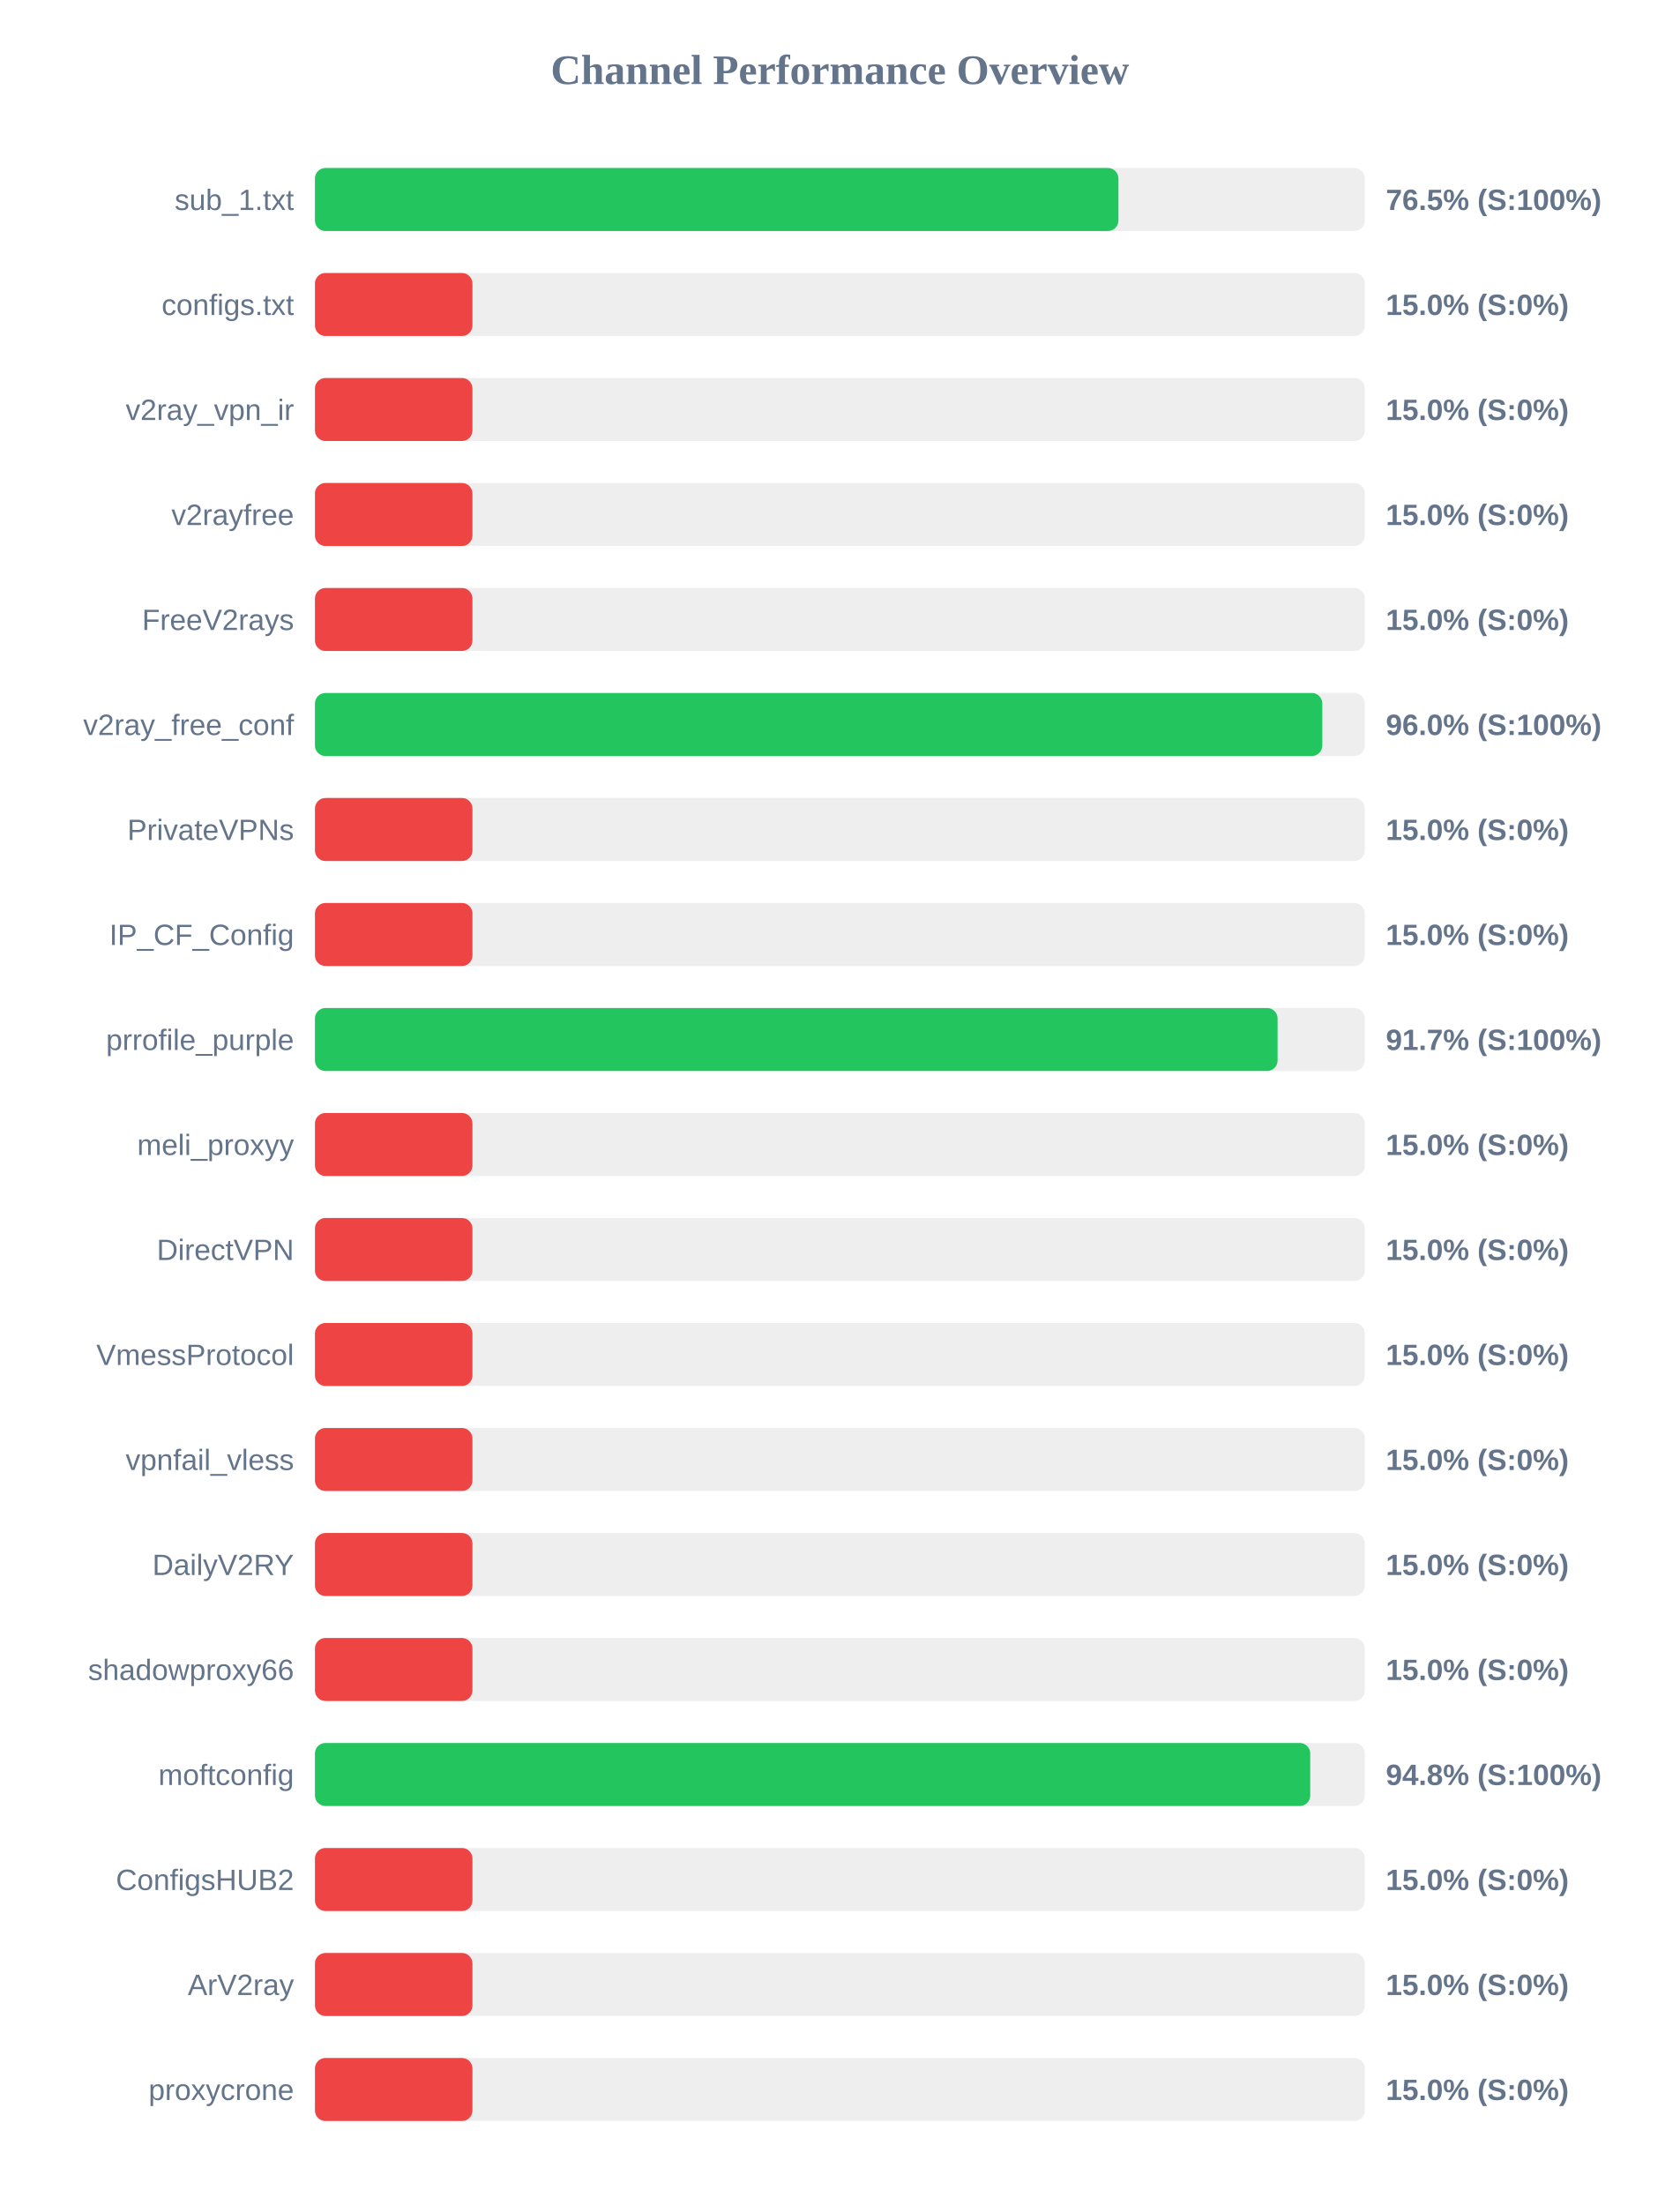
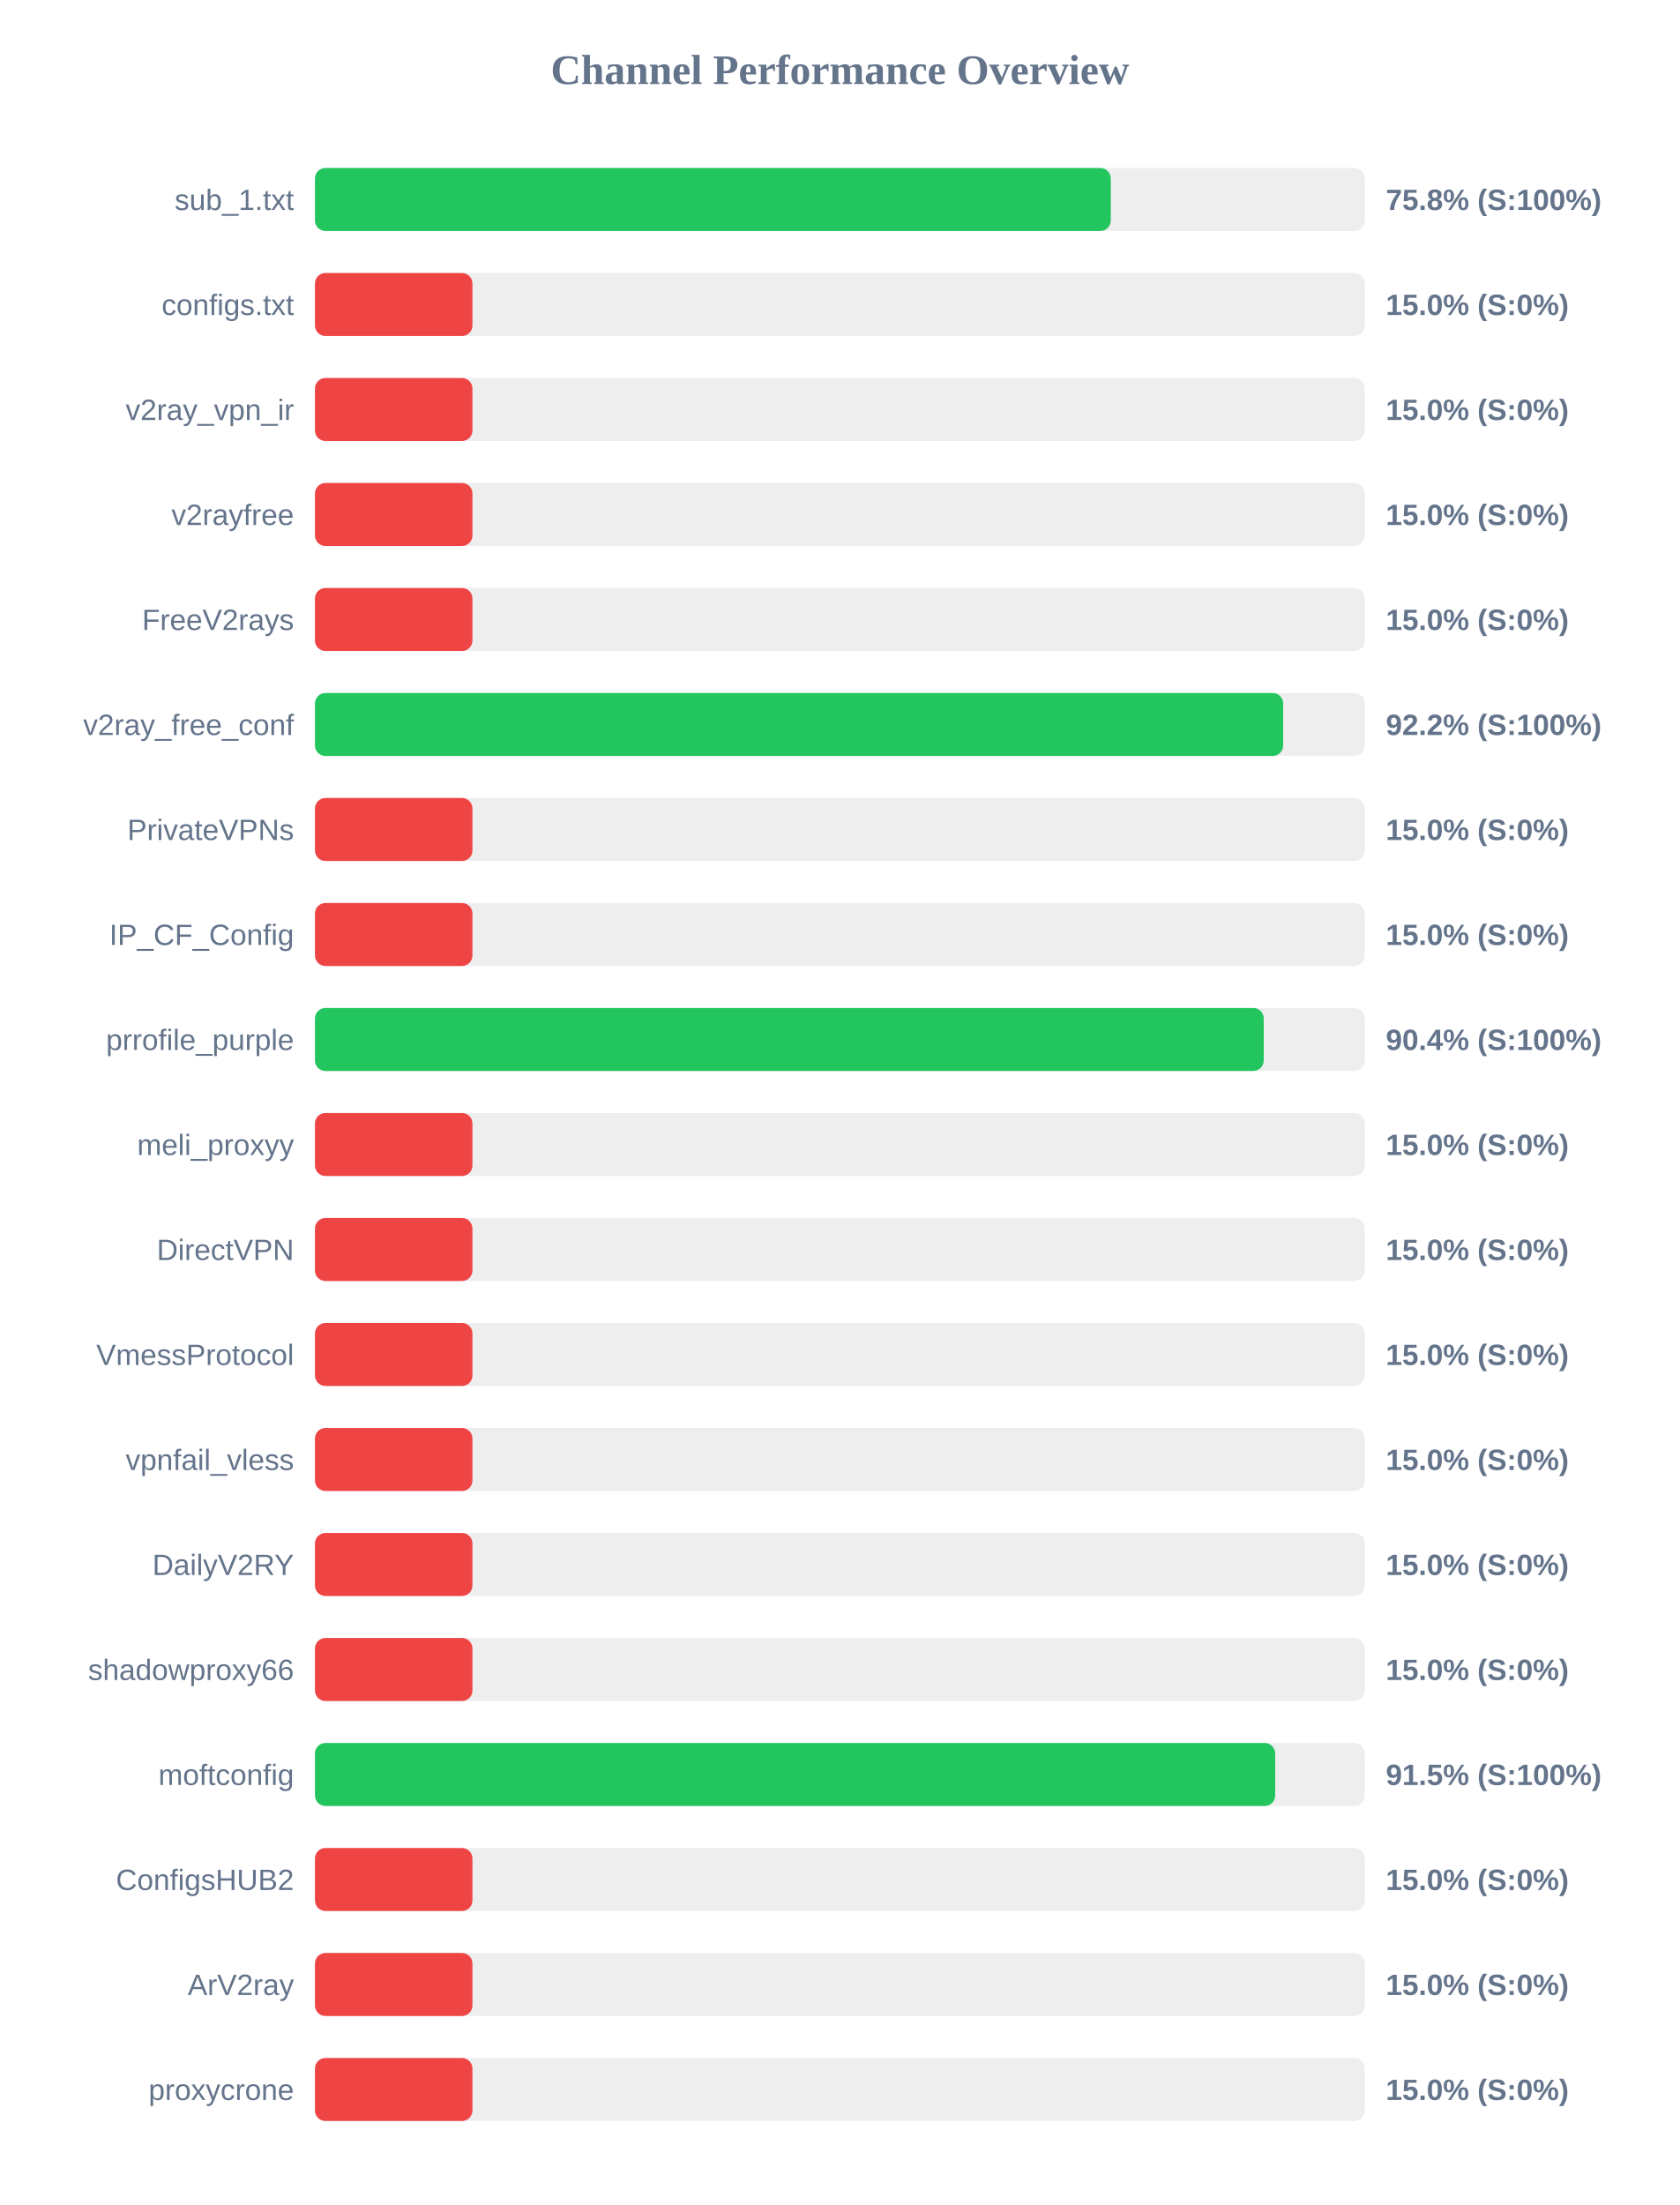
<svg xmlns="http://www.w3.org/2000/svg" width="800" height="1050" version="1.1">
  <style>
        .row { font: 14px Arial; fill: #64748b; }
        .score { font: bold 14px Arial; fill: #64748b; }
    </style>
  <text x="400" y="40" text-anchor="middle" font-size="20px" font-weight="bold" fill="#64748b">Channel Performance Overview</text>
  <rect x="150" y="80" width="500" height="30" fill="#eee" rx="5" />
-   <rect x="150" y="80" width="382.65" height="30" fill="#22c55e" rx="5" />
+   <rect x="150" y="80" width="379.0" height="30" fill="#22c55e" rx="5" />
  <text x="140" y="100" text-anchor="end" class="row">sub_1.txt</text>
-   <text x="660" y="100" text-anchor="start" class="score">76.5% (S:100%)</text>
+   <text x="660" y="100" text-anchor="start" class="score">75.8% (S:100%)</text>
  <rect x="150" y="130" width="500" height="30" fill="#eee" rx="5" />
  <rect x="150" y="130" width="75.0" height="30" fill="#ef4444" rx="5" />
  <text x="140" y="150" text-anchor="end" class="row">configs.txt</text>
  <text x="660" y="150" text-anchor="start" class="score">15.0% (S:0%)</text>
  <rect x="150" y="180" width="500" height="30" fill="#eee" rx="5" />
  <rect x="150" y="180" width="75.0" height="30" fill="#ef4444" rx="5" />
  <text x="140" y="200" text-anchor="end" class="row">v2ray_vpn_ir</text>
  <text x="660" y="200" text-anchor="start" class="score">15.0% (S:0%)</text>
  <rect x="150" y="230" width="500" height="30" fill="#eee" rx="5" />
  <rect x="150" y="230" width="75.0" height="30" fill="#ef4444" rx="5" />
  <text x="140" y="250" text-anchor="end" class="row">v2rayfree</text>
  <text x="660" y="250" text-anchor="start" class="score">15.0% (S:0%)</text>
  <rect x="150" y="280" width="500" height="30" fill="#eee" rx="5" />
  <rect x="150" y="280" width="75.0" height="30" fill="#ef4444" rx="5" />
  <text x="140" y="300" text-anchor="end" class="row">FreeV2rays</text>
  <text x="660" y="300" text-anchor="start" class="score">15.0% (S:0%)</text>
  <rect x="150" y="330" width="500" height="30" fill="#eee" rx="5" />
-   <rect x="150" y="330" width="479.75" height="30" fill="#22c55e" rx="5" />
+   <rect x="150" y="330" width="461.1" height="30" fill="#22c55e" rx="5" />
  <text x="140" y="350" text-anchor="end" class="row">v2ray_free_conf</text>
-   <text x="660" y="350" text-anchor="start" class="score">96.0% (S:100%)</text>
+   <text x="660" y="350" text-anchor="start" class="score">92.2% (S:100%)</text>
  <rect x="150" y="380" width="500" height="30" fill="#eee" rx="5" />
  <rect x="150" y="380" width="75.0" height="30" fill="#ef4444" rx="5" />
  <text x="140" y="400" text-anchor="end" class="row">PrivateVPNs</text>
  <text x="660" y="400" text-anchor="start" class="score">15.0% (S:0%)</text>
  <rect x="150" y="430" width="500" height="30" fill="#eee" rx="5" />
  <rect x="150" y="430" width="75.0" height="30" fill="#ef4444" rx="5" />
  <text x="140" y="450" text-anchor="end" class="row">IP_CF_Config</text>
  <text x="660" y="450" text-anchor="start" class="score">15.0% (S:0%)</text>
  <rect x="150" y="480" width="500" height="30" fill="#eee" rx="5" />
-   <rect x="150" y="480" width="458.45" height="30" fill="#22c55e" rx="5" />
+   <rect x="150" y="480" width="451.85" height="30" fill="#22c55e" rx="5" />
  <text x="140" y="500" text-anchor="end" class="row">prrofile_purple</text>
-   <text x="660" y="500" text-anchor="start" class="score">91.7% (S:100%)</text>
+   <text x="660" y="500" text-anchor="start" class="score">90.4% (S:100%)</text>
  <rect x="150" y="530" width="500" height="30" fill="#eee" rx="5" />
  <rect x="150" y="530" width="75.0" height="30" fill="#ef4444" rx="5" />
  <text x="140" y="550" text-anchor="end" class="row">meli_proxyy</text>
  <text x="660" y="550" text-anchor="start" class="score">15.0% (S:0%)</text>
  <rect x="150" y="580" width="500" height="30" fill="#eee" rx="5" />
  <rect x="150" y="580" width="75.0" height="30" fill="#ef4444" rx="5" />
  <text x="140" y="600" text-anchor="end" class="row">DirectVPN</text>
  <text x="660" y="600" text-anchor="start" class="score">15.0% (S:0%)</text>
  <rect x="150" y="630" width="500" height="30" fill="#eee" rx="5" />
  <rect x="150" y="630" width="75.0" height="30" fill="#ef4444" rx="5" />
  <text x="140" y="650" text-anchor="end" class="row">VmessProtocol</text>
  <text x="660" y="650" text-anchor="start" class="score">15.0% (S:0%)</text>
  <rect x="150" y="680" width="500" height="30" fill="#eee" rx="5" />
  <rect x="150" y="680" width="75.0" height="30" fill="#ef4444" rx="5" />
  <text x="140" y="700" text-anchor="end" class="row">vpnfail_vless</text>
  <text x="660" y="700" text-anchor="start" class="score">15.0% (S:0%)</text>
  <rect x="150" y="730" width="500" height="30" fill="#eee" rx="5" />
  <rect x="150" y="730" width="75.0" height="30" fill="#ef4444" rx="5" />
  <text x="140" y="750" text-anchor="end" class="row">DailyV2RY</text>
  <text x="660" y="750" text-anchor="start" class="score">15.0% (S:0%)</text>
  <rect x="150" y="780" width="500" height="30" fill="#eee" rx="5" />
  <rect x="150" y="780" width="75.0" height="30" fill="#ef4444" rx="5" />
  <text x="140" y="800" text-anchor="end" class="row">shadowproxy66</text>
  <text x="660" y="800" text-anchor="start" class="score">15.0% (S:0%)</text>
  <rect x="150" y="830" width="500" height="30" fill="#eee" rx="5" />
-   <rect x="150" y="830" width="474.0" height="30" fill="#22c55e" rx="5" />
+   <rect x="150" y="830" width="457.3" height="30" fill="#22c55e" rx="5" />
  <text x="140" y="850" text-anchor="end" class="row">moftconfig</text>
-   <text x="660" y="850" text-anchor="start" class="score">94.8% (S:100%)</text>
+   <text x="660" y="850" text-anchor="start" class="score">91.5% (S:100%)</text>
  <rect x="150" y="880" width="500" height="30" fill="#eee" rx="5" />
  <rect x="150" y="880" width="75.0" height="30" fill="#ef4444" rx="5" />
  <text x="140" y="900" text-anchor="end" class="row">ConfigsHUB2</text>
  <text x="660" y="900" text-anchor="start" class="score">15.0% (S:0%)</text>
  <rect x="150" y="930" width="500" height="30" fill="#eee" rx="5" />
  <rect x="150" y="930" width="75.0" height="30" fill="#ef4444" rx="5" />
  <text x="140" y="950" text-anchor="end" class="row">ArV2ray</text>
  <text x="660" y="950" text-anchor="start" class="score">15.0% (S:0%)</text>
  <rect x="150" y="980" width="500" height="30" fill="#eee" rx="5" />
  <rect x="150" y="980" width="75.0" height="30" fill="#ef4444" rx="5" />
  <text x="140" y="1000" text-anchor="end" class="row">proxycrone</text>
  <text x="660" y="1000" text-anchor="start" class="score">15.0% (S:0%)</text>
</svg>
